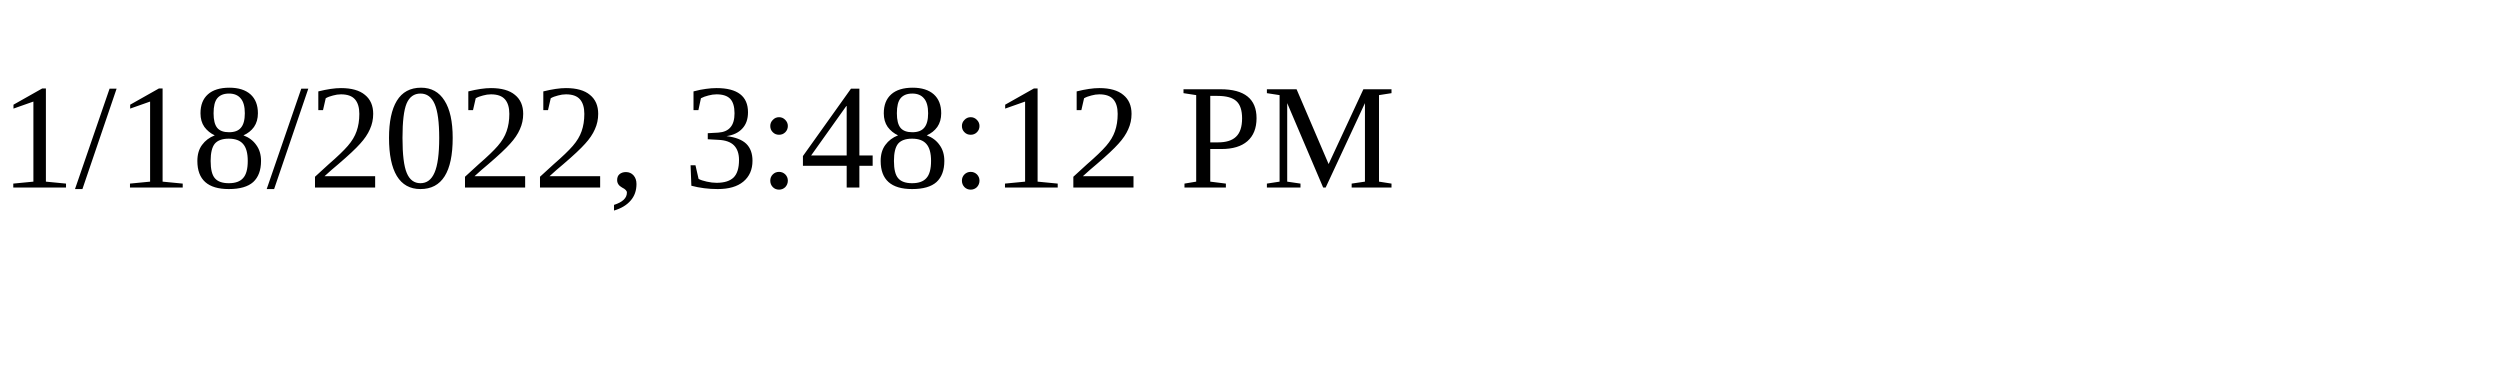
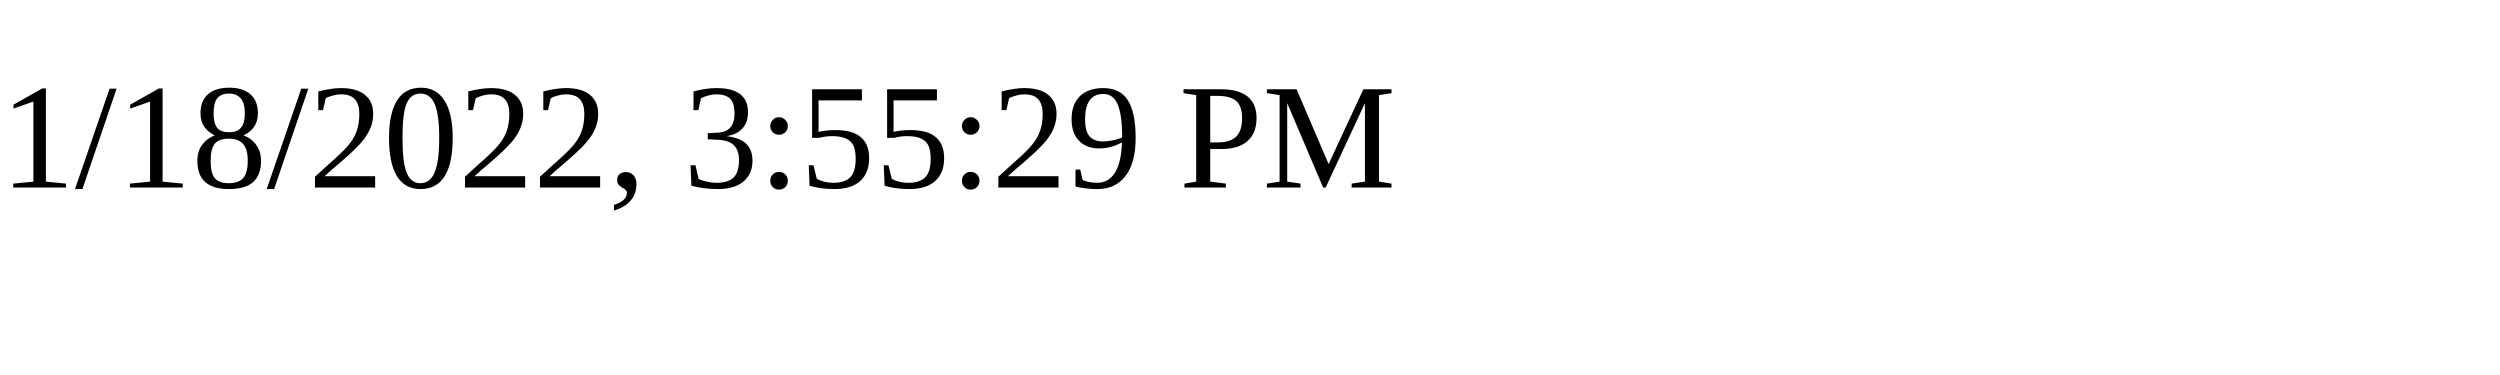
<svg xmlns="http://www.w3.org/2000/svg" height="30" width="200">
-   <text x="0" y="15">1/18/2022, 3:48:12 PM</text>
+   <text x="0" y="15">1/18/2022, 3:55:29 PM</text>
</svg>
